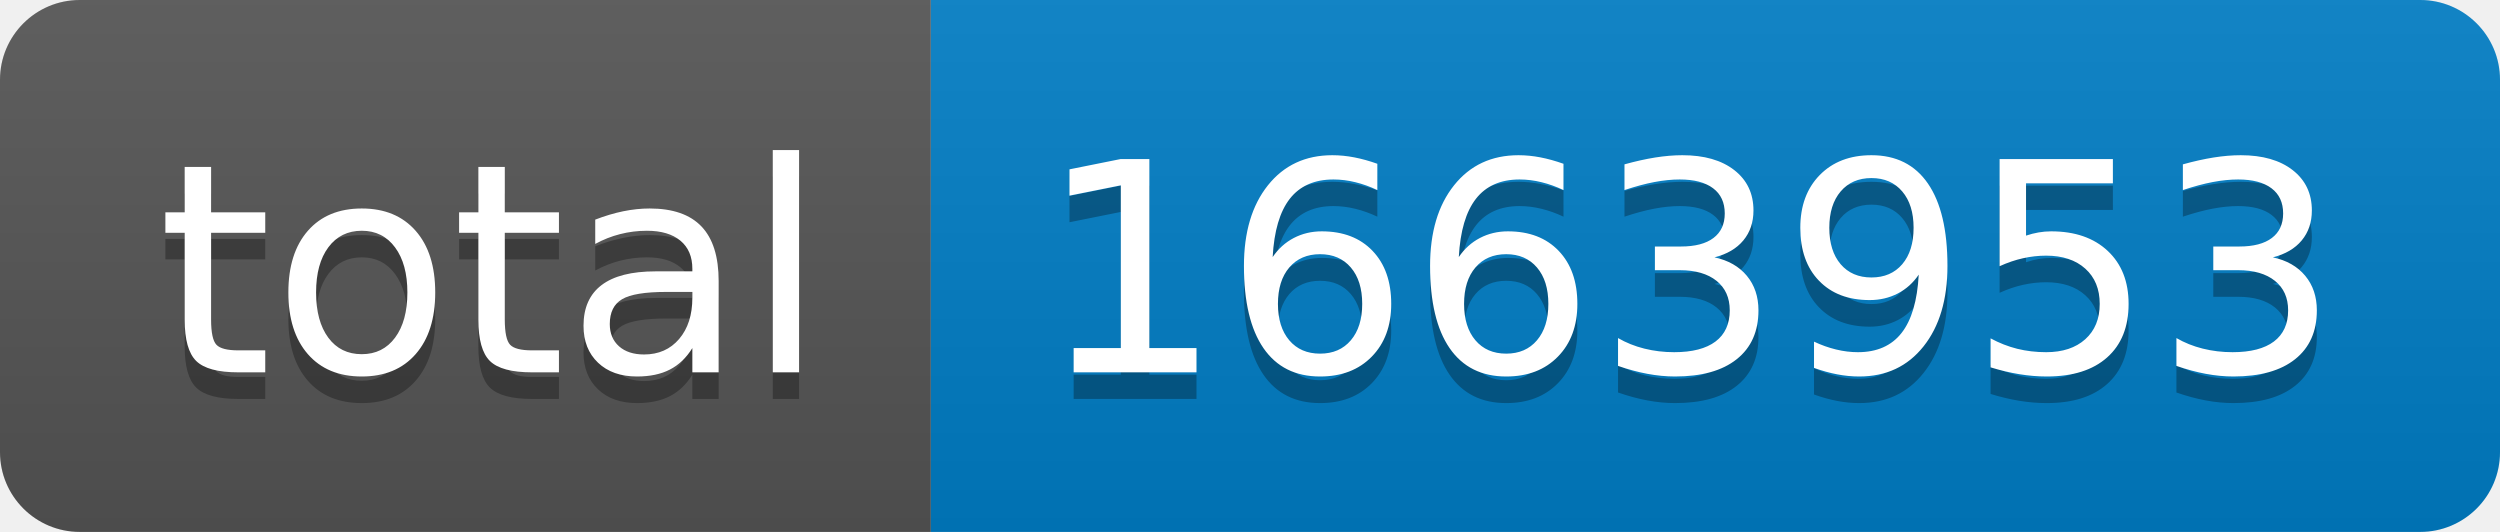
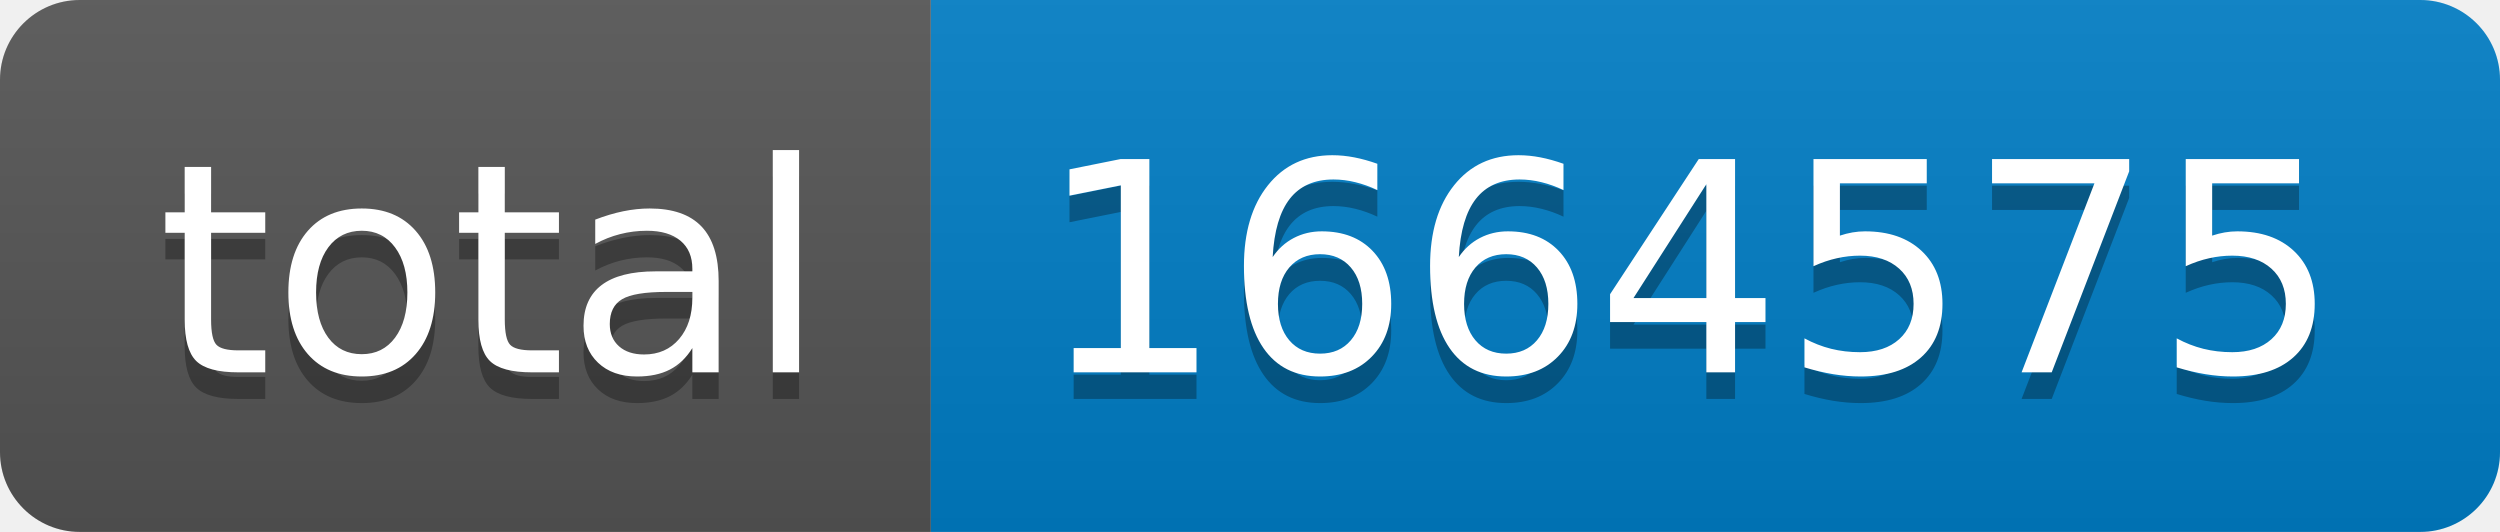
- <svg xmlns="http://www.w3.org/2000/svg" width="94" height="20" role="img" aria-label="total: 1663953">
+ <svg xmlns="http://www.w3.org/2000/svg" width="94" height="20" role="img" aria-label="total: 1664575">
  <linearGradient id="s" x2="0" y2="100%">
    <stop offset="0" stop-color="#bbb" stop-opacity=".1" />
    <stop offset="1" stop-opacity=".1" />
  </linearGradient>
  <clipPath id="r">
    <rect width="94" height="20" rx="3" fill="#fff" />
  </clipPath>
  <g clip-path="url(#r)">
    <rect width="35" height="20" fill="#555" />
    <rect x="35" width="59" height="20" fill="#007ec6" />
    <rect width="94" height="20" fill="url(#s)" />
  </g>
  <g fill="#fff" text-anchor="middle" font-family="Verdana,Geneva,DejaVu Sans,sans-serif" text-rendering="geometricPrecision" font-size="110">
    <text aria-hidden="true" x="185" y="150" fill="#010101" fill-opacity=".3" transform="scale(.1)" textLength="250">total</text>
    <text x="185" y="140" transform="scale(.1)" fill="#fff" textLength="250">total</text>
-     <text aria-hidden="true" x="635" y="150" fill="#010101" fill-opacity=".3" transform="scale(.1)" textLength="490">1663953</text>
-     <text x="635" y="140" transform="scale(.1)" fill="#fff" textLength="490">1663953</text>
+     <text aria-hidden="true" x="635" y="150" fill="#010101" fill-opacity=".3" transform="scale(.1)" textLength="490">1664575</text>
+     <text x="635" y="140" transform="scale(.1)" fill="#fff" textLength="490">1664575</text>
  </g>
</svg>
